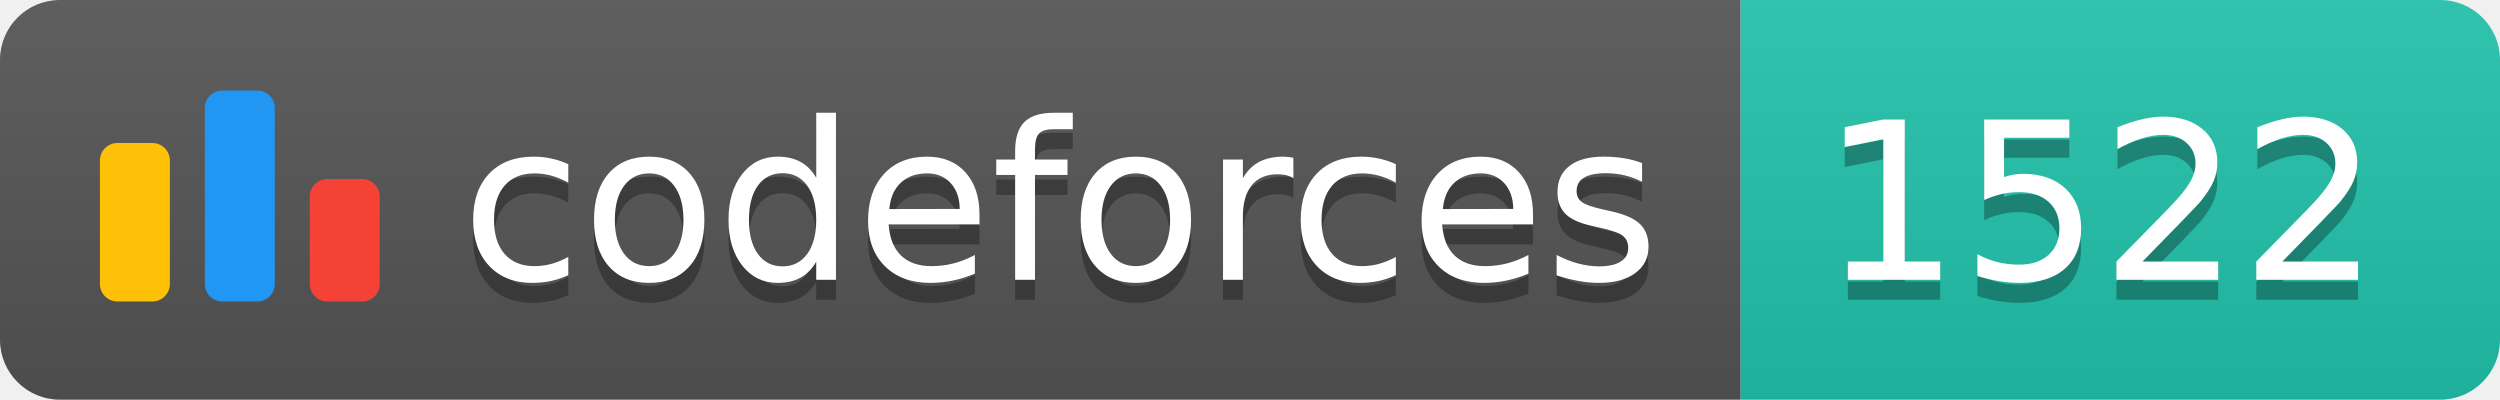
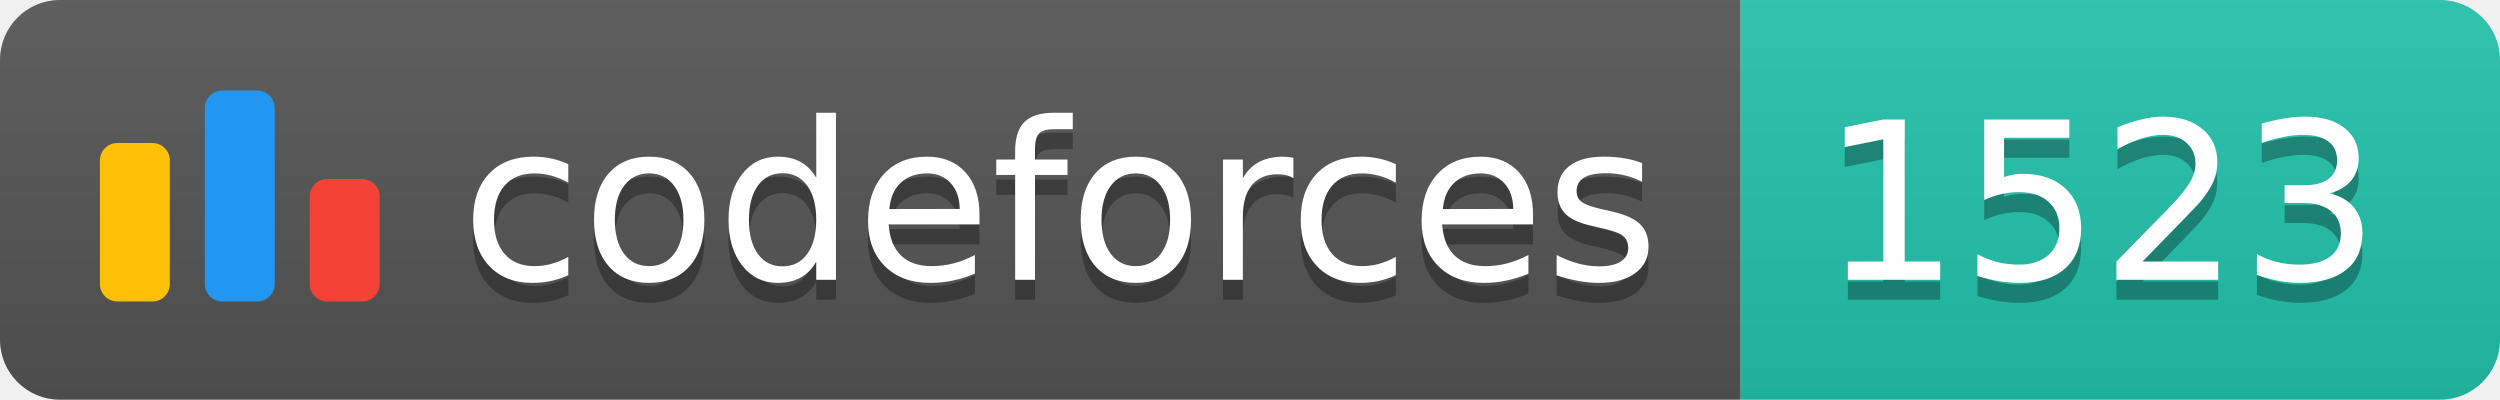
<svg xmlns="http://www.w3.org/2000/svg" width="125.1" height="20">
  <linearGradient id="smooth" x2="0" y2="100%">
    <stop offset="0" stop-color="#bbb" stop-opacity=".1" />
    <stop offset="1" stop-opacity=".1" />
  </linearGradient>
  <clipPath id="round">
    <rect width="125.1" height="20" rx="3" fill="#fff" />
  </clipPath>
  <g clip-path="url(#round)">
    <rect width="87.1" height="20" fill="#555" />
    <rect x="87.1" width="38.0" height="20" fill="#22C4AE" />
    <rect width="125.1" height="20" fill="url(#smooth)" />
  </g>
  <g fill="#fff" text-anchor="middle" font-family="DejaVu Sans,Verdana,Geneva,sans-serif" font-size="110">
    <svg x="5" y="3" class="logo" width="14" height="14" viewBox="0 0 32 25" fill="none">
      <rect y="6" width="8" height="18.125" rx="2" fill="#FFC107" />
      <rect x="24" y="10.125" width="8" height="14" rx="2" fill="#F44336" />
      <rect x="12" width="8" height="24.125" rx="2" fill="#2196F3" />
    </svg>
    <text x="530.5" y="150" fill="#010101" fill-opacity=".3" transform="scale(0.1)" textLength="601.0" lengthAdjust="spacing">codeforces
        </text>
    <text x="530.5" y="140" transform="scale(0.1)" textLength="601.0" lengthAdjust="spacing">codeforces</text>
-     <text x="1051.0" y="150" fill="#010101" fill-opacity=".3" transform="scale(0.1)" textLength="280.0" lengthAdjust="spacing">1522
+     <text x="1051.0" y="150" fill="#010101" fill-opacity=".3" transform="scale(0.1)" textLength="280.0" lengthAdjust="spacing">1523
        </text>
-     <text x="1051.0" y="140" transform="scale(0.1)" textLength="280.0" lengthAdjust="spacing">1522</text>
+     <text x="1051.0" y="140" transform="scale(0.1)" textLength="280.0" lengthAdjust="spacing">1523</text>
  </g>
</svg>
